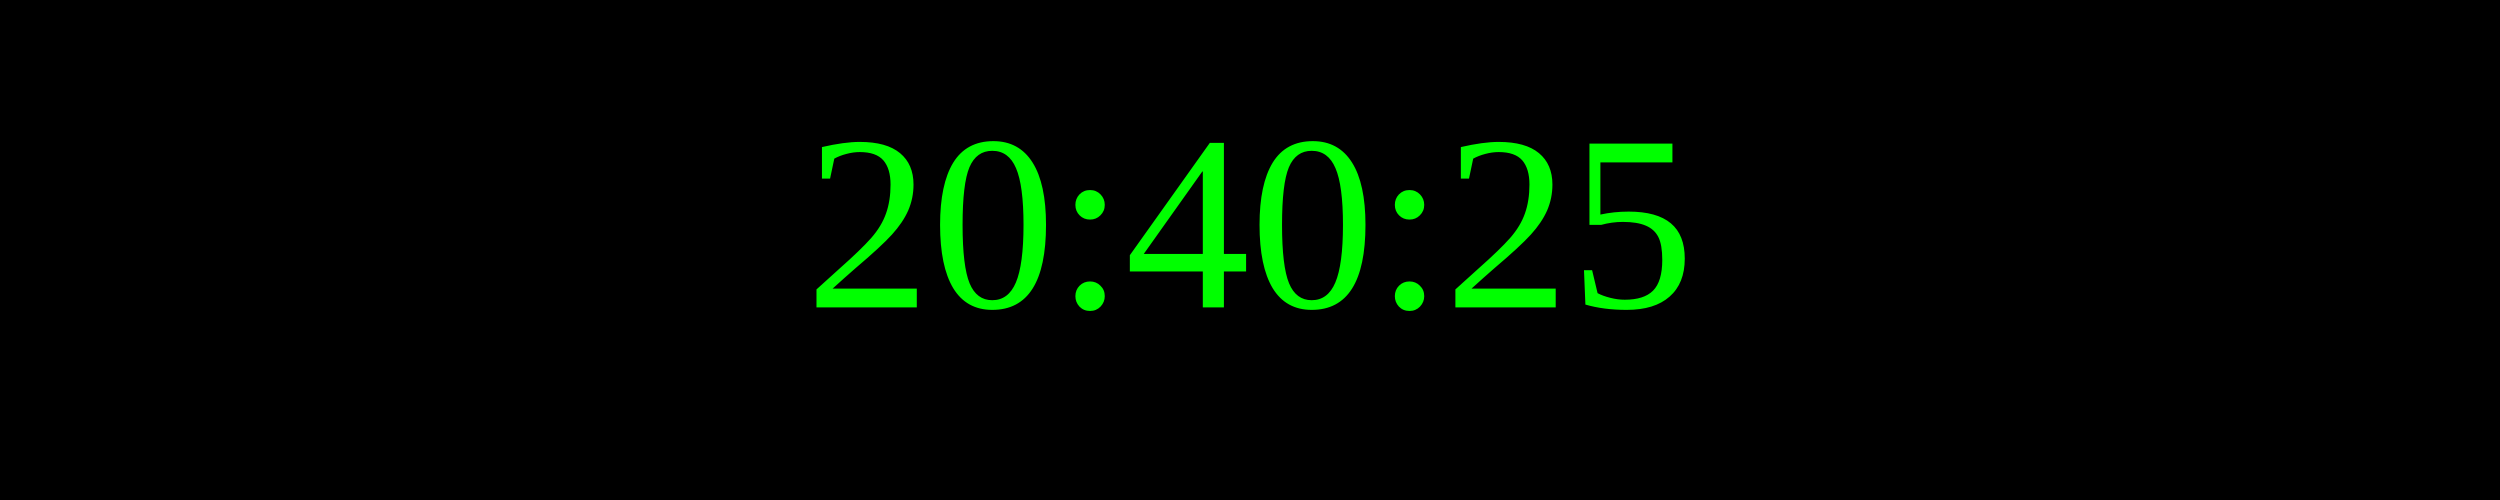
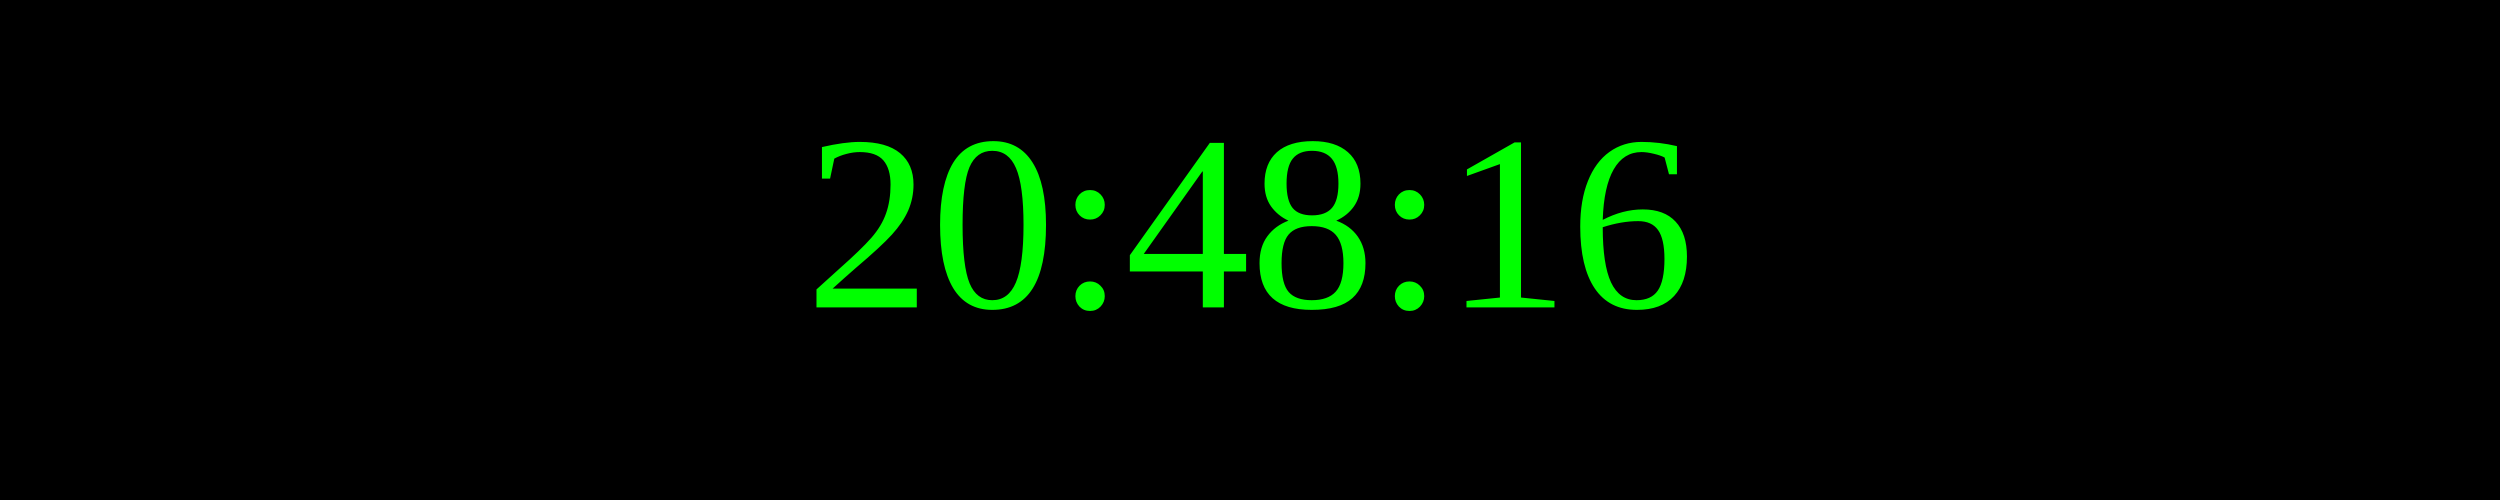
<svg xmlns="http://www.w3.org/2000/svg" width="250" height="50">
  <rect width="100%" height="100%" fill="black" />
  <text x="50%" y="50%" font-size="25" fill="lime" text-anchor="middle" dominant-baseline="middle">
- 20:40:25
+ 20:48:16
</text>
</svg>
